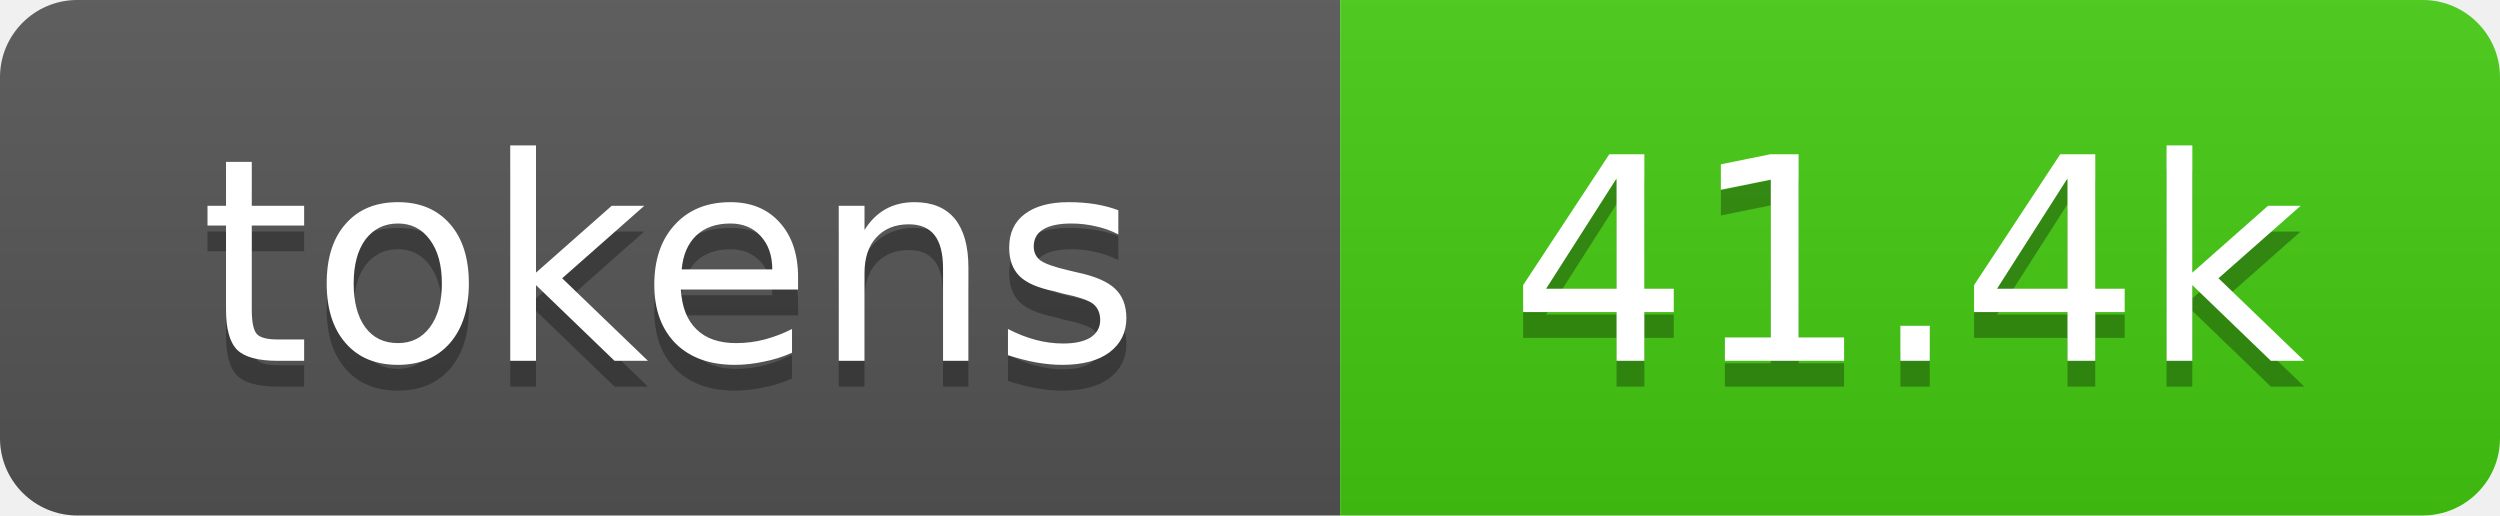
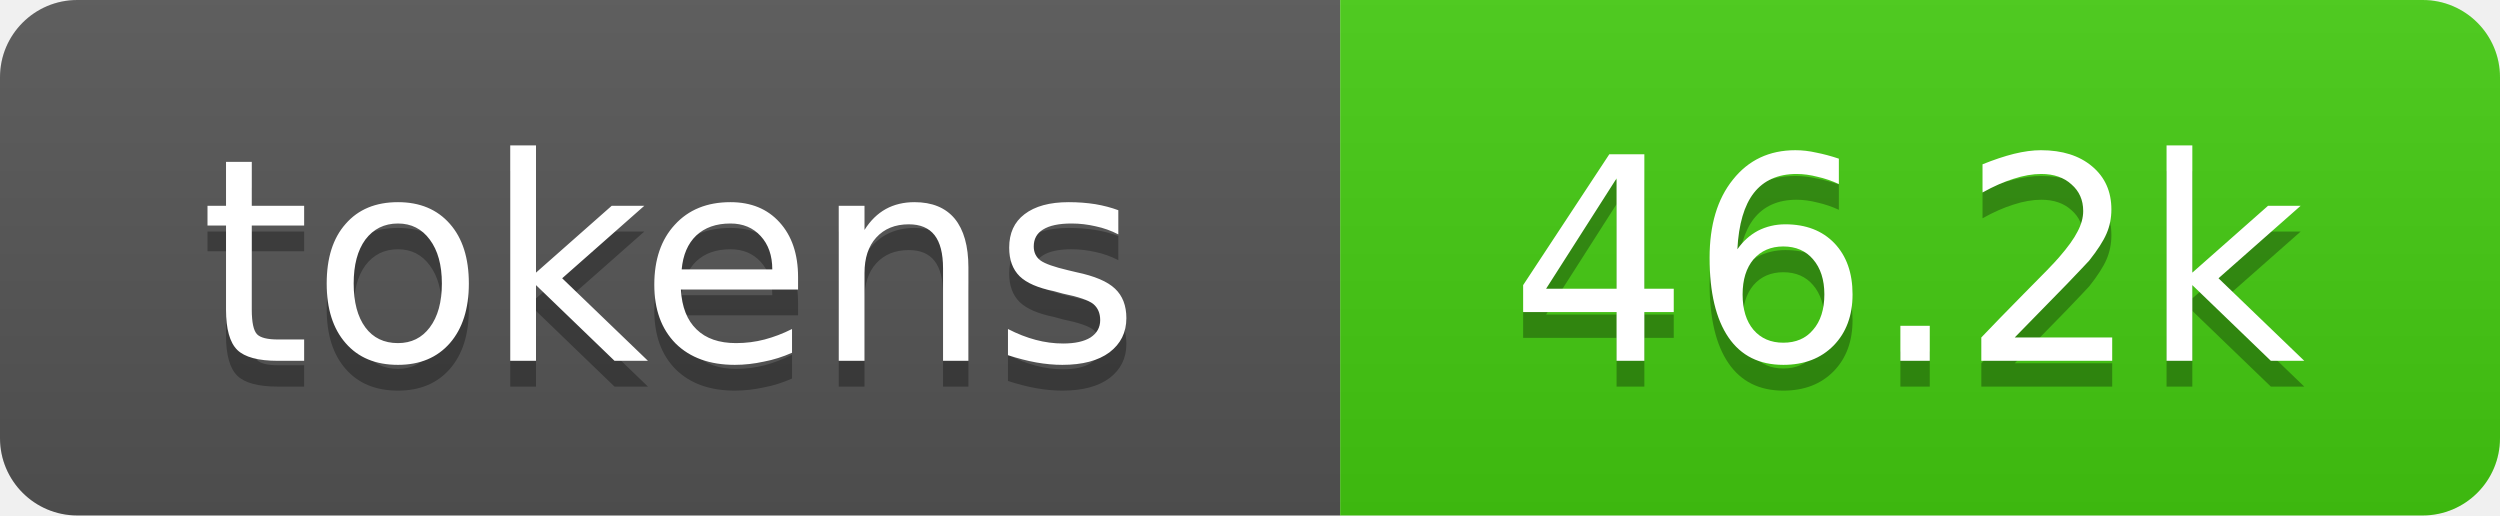
- <svg xmlns="http://www.w3.org/2000/svg" xmlns:xlink="http://www.w3.org/1999/xlink" width="97" height="20" role="img" aria-label="41.4k tokens, 21% of context window">
+ <svg xmlns="http://www.w3.org/2000/svg" xmlns:xlink="http://www.w3.org/1999/xlink" width="97" height="20" role="img" aria-label="46.2k tokens, 23% of context window">
  <linearGradient id="s" x2="0" y2="100%">
    <stop offset="0" stop-color="#bbb" stop-opacity=".1" />
    <stop offset="1" stop-opacity=".1" />
  </linearGradient>
  <clipPath id="r">
    <rect width="97" height="20" rx="3" fill="#fff" />
  </clipPath>
  <a xlink:href="https://github.com/qwibitai/nanoclaw/tree/main/repo-tokens">
    <g clip-path="url(#r)">
      <rect width="52" height="20" fill="#555" />
      <rect x="52" width="45" height="20" fill="#4c1" />
      <rect width="97" height="20" fill="url(#s)" />
      <g fill="#fff" text-anchor="middle" font-family="Verdana,Geneva,DejaVu Sans,sans-serif" font-size="11">
        <text aria-hidden="true" x="26" y="15" fill="#010101" fill-opacity=".3">tokens</text>
        <text x="26" y="14">tokens</text>
-         <text aria-hidden="true" x="74" y="15" fill="#010101" fill-opacity=".3">41.4k</text>
-         <text x="74" y="14">41.4k</text>
+         <text aria-hidden="true" x="74" y="15" fill="#010101" fill-opacity=".3">46.2k</text>
+         <text x="74" y="14">46.2k</text>
      </g>
    </g>
  </a>
</svg>
